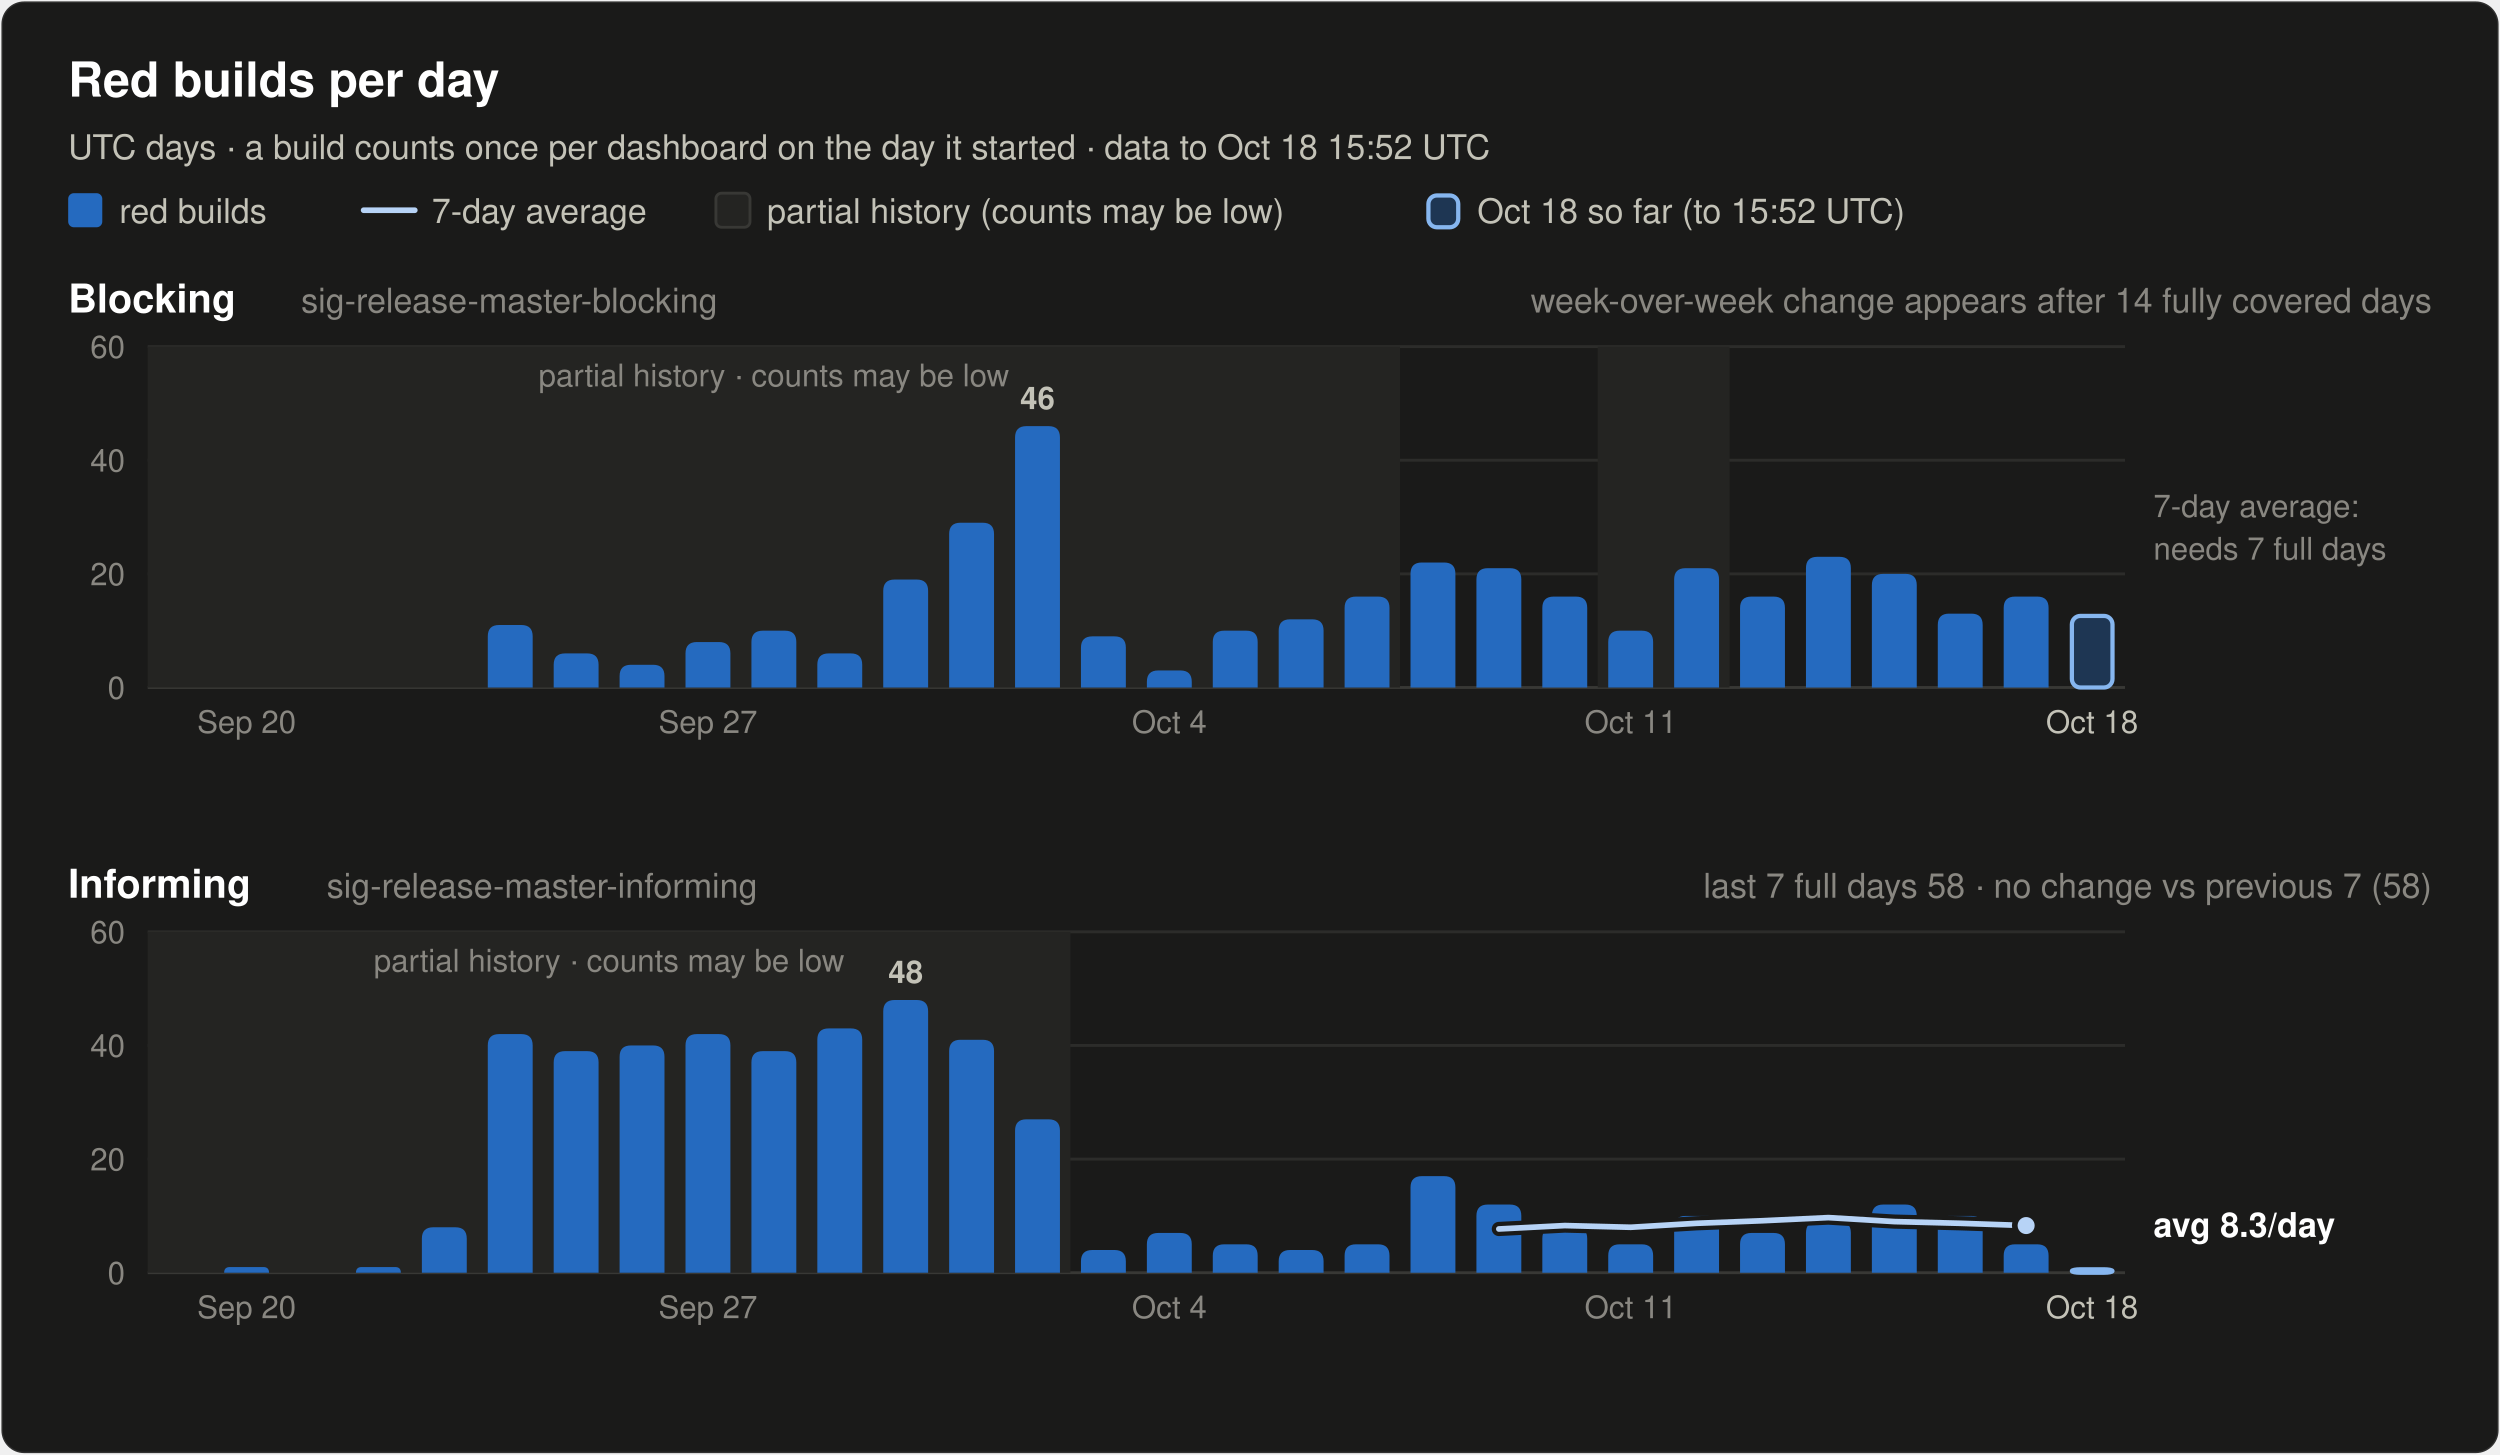
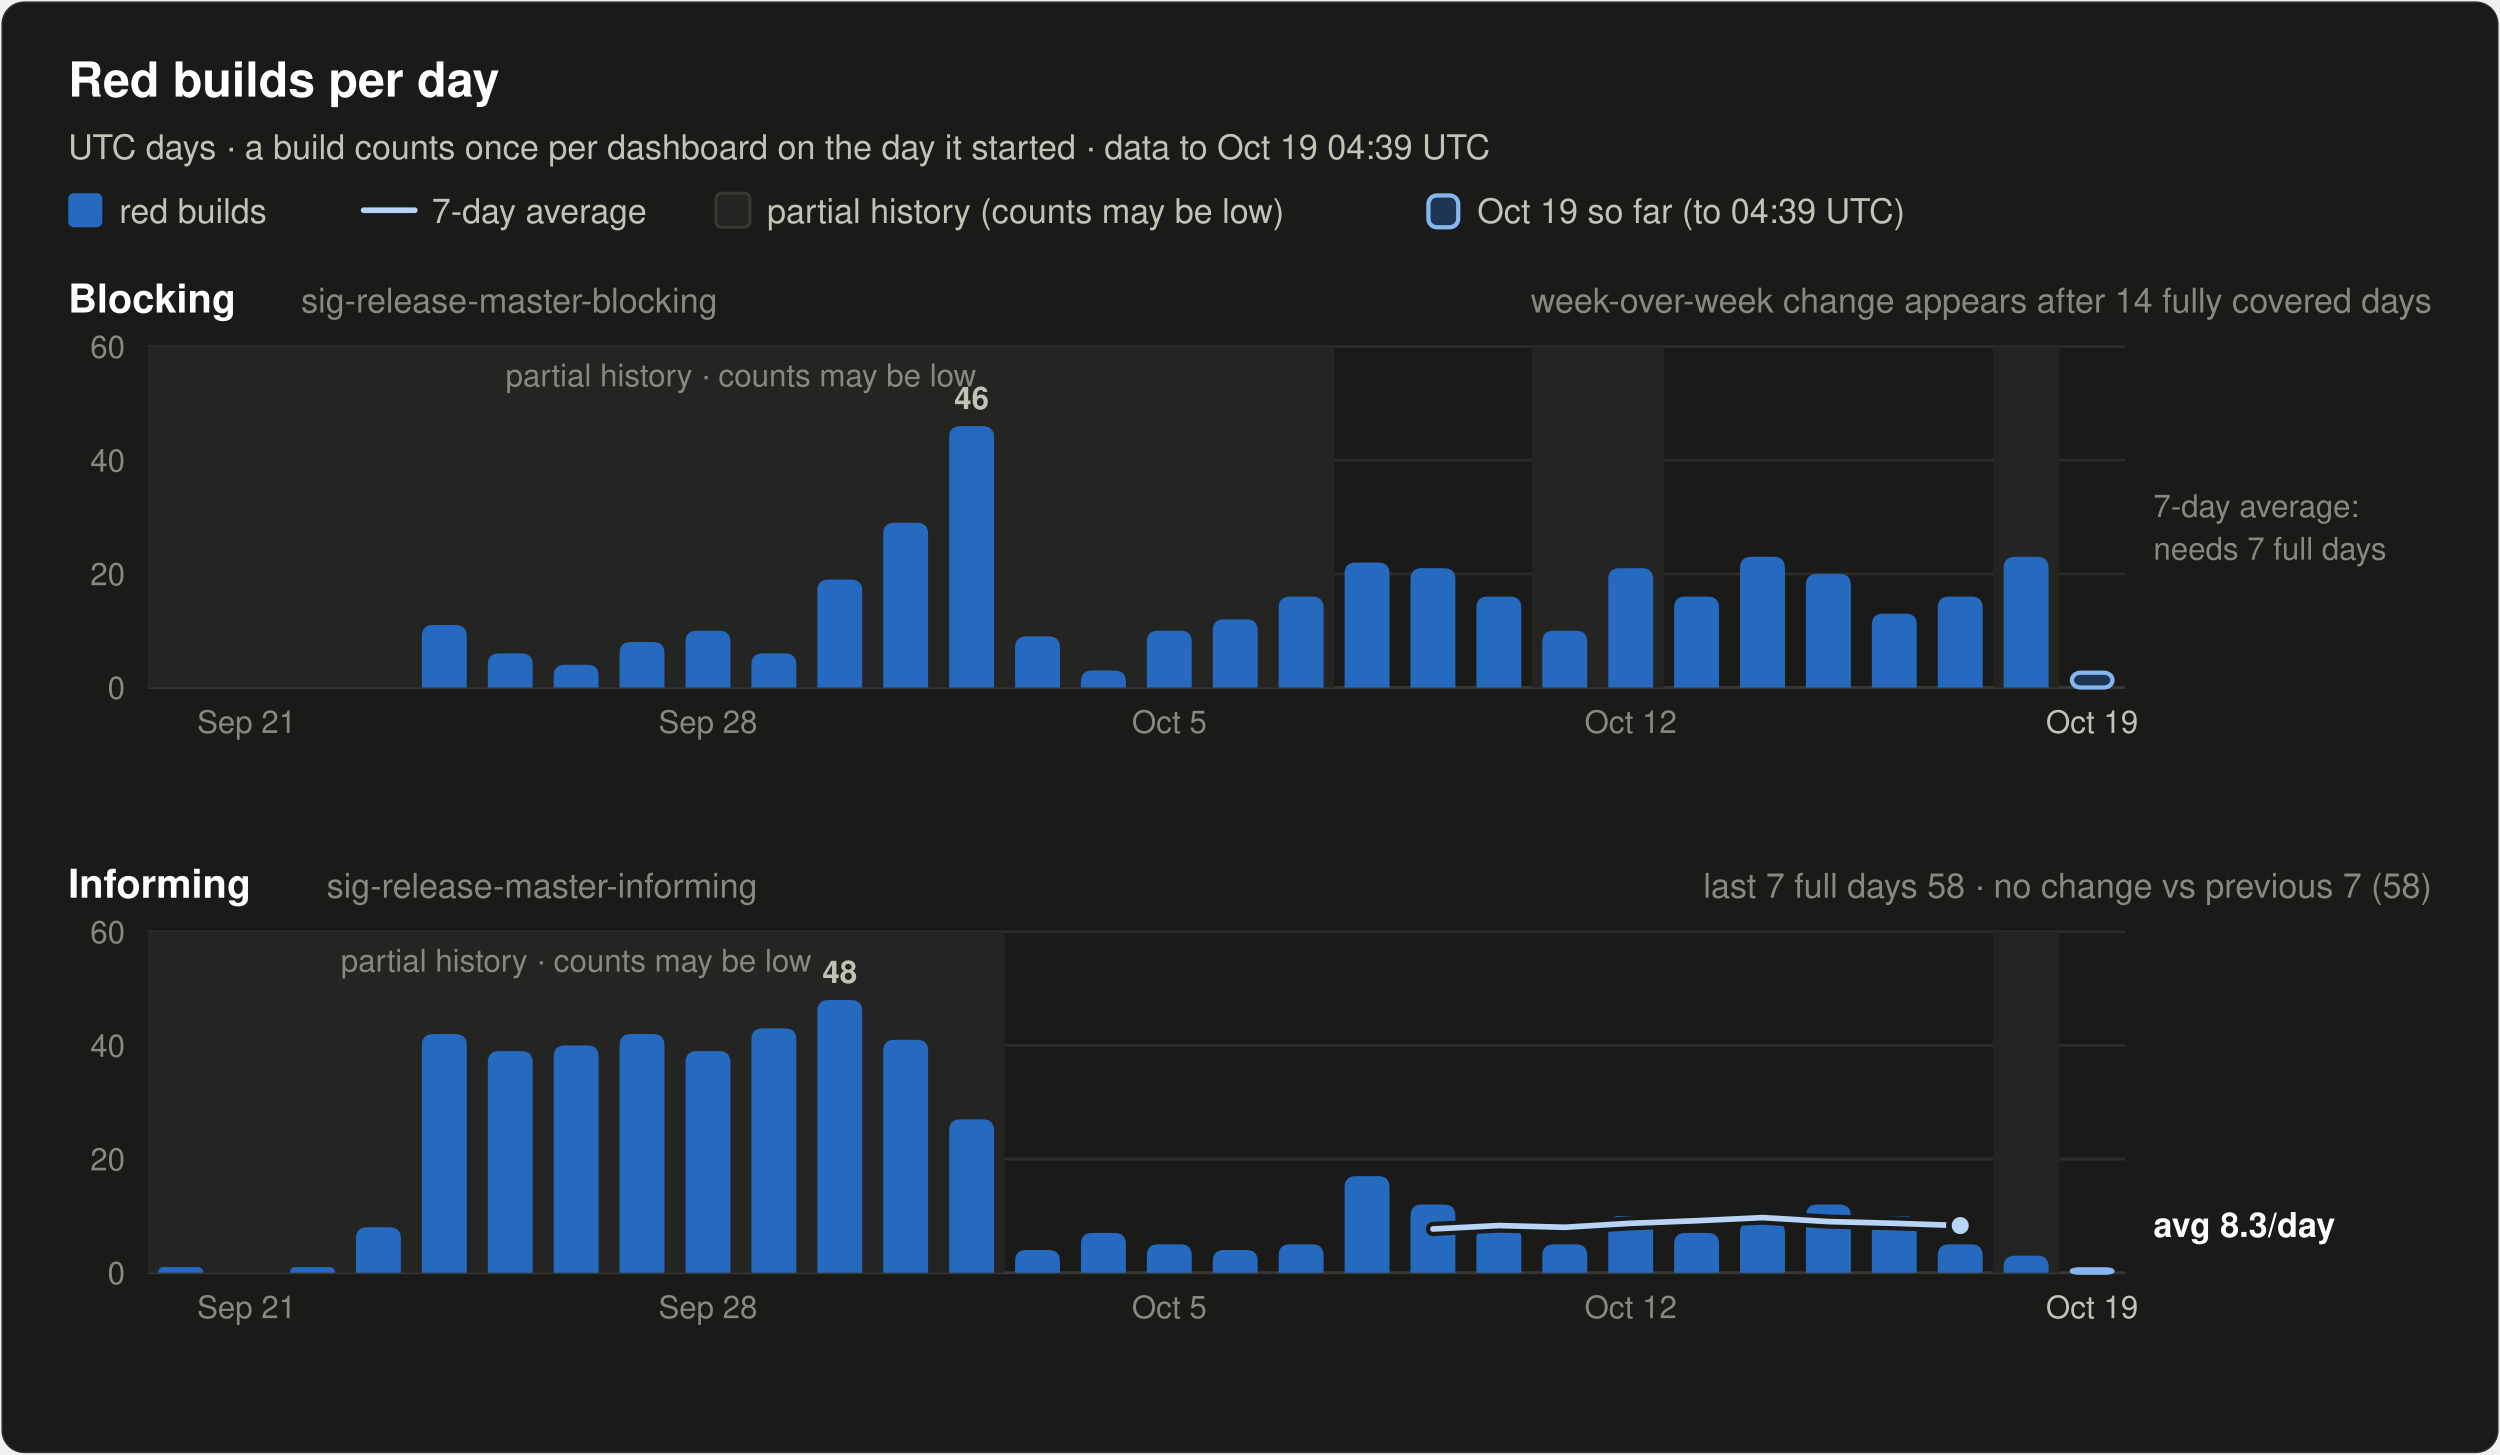
<svg xmlns="http://www.w3.org/2000/svg" width="880" height="512" viewBox="0 0 880 512" font-family="system-ui, -apple-system, 'Segoe UI', Helvetica, Arial, sans-serif" role="img">
  <rect x="0.5" y="0.5" width="879" height="511" rx="8" fill="#1a1a19" stroke="rgba(255,255,255,0.10)" />
  <text x="24.0" y="34.0" font-size="17" font-weight="600" fill="#ffffff" text-anchor="start">Red builds per day</text>
-   <text x="24.0" y="56.0" font-size="12" font-weight="400" fill="#c3c2b7" text-anchor="start">UTC days · a build counts once per dashboard on the day it started · data to Oct 18 15:52 UTC</text>
+   <text x="24.0" y="56.0" font-size="12" font-weight="400" fill="#c3c2b7" text-anchor="start">UTC days · a build counts once per dashboard on the day it started · data to Oct 19 04:39 UTC</text>
  <rect x="24" y="68" width="12" height="12" rx="2" fill="#256abf" />
  <text x="42.0" y="78.5" font-size="12" font-weight="400" fill="#c3c2b7" text-anchor="start">red builds</text>
  <line x1="128" y1="74" x2="146" y2="74" stroke="#b7d3f6" stroke-width="2" stroke-linecap="round" />
  <text x="152.0" y="78.5" font-size="12" font-weight="400" fill="#c3c2b7" text-anchor="start">7-day average</text>
  <rect x="252" y="68" width="12" height="12" rx="2" fill="#242422" stroke="#383835" />
  <text x="270.0" y="78.5" font-size="12" font-weight="400" fill="#c3c2b7" text-anchor="start">partial history (counts may be low)</text>
  <rect x="502.8" y="68.8" width="10.5" height="11.2" rx="3" fill="#256abf" fill-opacity="0.35" stroke="#86b6ef" stroke-width="1.5" />
-   <text x="520.0" y="78.5" font-size="12" font-weight="400" fill="#c3c2b7" text-anchor="start">Oct 18 so far (to 15:52 UTC)</text>
+   <text x="520.0" y="78.5" font-size="12" font-weight="400" fill="#c3c2b7" text-anchor="start">Oct 19 so far (to 04:39 UTC)</text>
  <text x="24.0" y="110.0" font-size="14" font-weight="600" fill="#ffffff" text-anchor="start">Blocking</text>
  <text x="106.0" y="110.0" font-size="12" font-weight="400" fill="#898781" text-anchor="start">sig-release-master-blocking</text>
  <text x="856.0" y="110.0" font-size="12" font-weight="400" fill="#898781" text-anchor="end">week-over-week change appears after 14 fully covered days</text>
  <line x1="52" y1="242.0" x2="748" y2="242.0" stroke="#383835" stroke-width="1" />
  <text x="44.0" y="246.0" font-size="11" font-weight="400" fill="#898781" text-anchor="end" font-variant-numeric="tabular-nums">0</text>
  <line x1="52" y1="202.0" x2="748" y2="202.0" stroke="#2c2c2a" stroke-width="1" />
  <text x="44.0" y="206.0" font-size="11" font-weight="400" fill="#898781" text-anchor="end" font-variant-numeric="tabular-nums">20</text>
  <line x1="52" y1="162.0" x2="748" y2="162.0" stroke="#2c2c2a" stroke-width="1" />
  <text x="44.0" y="166.0" font-size="11" font-weight="400" fill="#898781" text-anchor="end" font-variant-numeric="tabular-nums">40</text>
  <line x1="52" y1="122.0" x2="748" y2="122.0" stroke="#2c2c2a" stroke-width="1" />
  <text x="44.0" y="126.0" font-size="11" font-weight="400" fill="#898781" text-anchor="end" font-variant-numeric="tabular-nums">60</text>
-   <rect x="52.0" y="122.0" width="440.8" height="120.0" fill="#242422" />
-   <text x="272.4" y="136.0" font-size="11" font-weight="400" fill="#898781" text-anchor="middle">partial history · counts may be low</text>
-   <rect x="562.4" y="122.0" width="46.4" height="120.0" fill="#242422" />
-   <path d="M171.7,242.0 V224.0 Q171.7,220.0 175.7,220.0 H183.5 Q187.5,220.0 187.5,224.0 V242.0 Z" fill="#256abf" />
-   <path d="M194.9,242.0 V234.0 Q194.9,230.0 198.9,230.0 H206.7 Q210.7,230.0 210.7,234.0 V242.0 Z" fill="#256abf" />
-   <path d="M218.1,242.0 V238.0 Q218.1,234.0 222.1,234.0 H229.9 Q233.9,234.0 233.9,238.0 V242.0 Z" fill="#256abf" />
-   <path d="M241.3,242.0 V230.0 Q241.3,226.0 245.3,226.0 H253.1 Q257.1,226.0 257.1,230.0 V242.0 Z" fill="#256abf" />
-   <path d="M264.5,242.0 V226.0 Q264.5,222.0 268.5,222.0 H276.3 Q280.3,222.0 280.3,226.0 V242.0 Z" fill="#256abf" />
-   <path d="M287.7,242.0 V234.0 Q287.7,230.0 291.7,230.0 H299.5 Q303.5,230.0 303.5,234.0 V242.0 Z" fill="#256abf" />
-   <path d="M310.9,242.0 V208.0 Q310.9,204.0 314.9,204.0 H322.7 Q326.7,204.0 326.7,208.0 V242.0 Z" fill="#256abf" />
-   <path d="M334.1,242.0 V188.0 Q334.1,184.0 338.1,184.0 H345.9 Q349.9,184.0 349.9,188.0 V242.0 Z" fill="#256abf" />
-   <path d="M357.3,242.0 V154.0 Q357.3,150.0 361.3,150.0 H369.1 Q373.1,150.0 373.1,154.0 V242.0 Z" fill="#256abf" />
-   <text x="365.2" y="144.0" font-size="11" font-weight="600" fill="#c3c2b7" text-anchor="middle">46</text>
-   <path d="M380.5,242.0 V228.0 Q380.5,224.0 384.5,224.0 H392.3 Q396.3,224.0 396.3,228.0 V242.0 Z" fill="#256abf" />
-   <path d="M403.7,242.0 V240.0 Q403.7,236.0 407.7,236.0 H415.5 Q419.5,236.0 419.5,240.0 V242.0 Z" fill="#256abf" />
-   <path d="M426.9,242.0 V226.0 Q426.9,222.0 430.9,222.0 H438.7 Q442.7,222.0 442.7,226.0 V242.0 Z" fill="#256abf" />
-   <path d="M450.1,242.0 V222.0 Q450.1,218.0 454.1,218.0 H461.9 Q465.9,218.0 465.9,222.0 V242.0 Z" fill="#256abf" />
-   <path d="M473.3,242.0 V214.0 Q473.3,210.0 477.3,210.0 H485.1 Q489.1,210.0 489.1,214.0 V242.0 Z" fill="#256abf" />
-   <path d="M496.5,242.0 V202.0 Q496.5,198.0 500.5,198.0 H508.3 Q512.3,198.0 512.3,202.0 V242.0 Z" fill="#256abf" />
-   <path d="M519.7,242.0 V204.0 Q519.7,200.0 523.7,200.0 H531.5 Q535.5,200.0 535.5,204.0 V242.0 Z" fill="#256abf" />
-   <path d="M542.9,242.0 V214.0 Q542.9,210.0 546.9,210.0 H554.7 Q558.7,210.0 558.7,214.0 V242.0 Z" fill="#256abf" />
-   <path d="M566.1,242.0 V226.0 Q566.1,222.0 570.1,222.0 H577.9 Q581.9,222.0 581.9,226.0 V242.0 Z" fill="#256abf" />
-   <path d="M589.3,242.0 V204.0 Q589.3,200.0 593.3,200.0 H601.1 Q605.1,200.0 605.1,204.0 V242.0 Z" fill="#256abf" />
-   <path d="M612.5,242.0 V214.0 Q612.5,210.0 616.5,210.0 H624.3 Q628.3,210.0 628.3,214.0 V242.0 Z" fill="#256abf" />
-   <path d="M635.7,242.0 V200.0 Q635.7,196.0 639.7,196.0 H647.5 Q651.5,196.0 651.5,200.0 V242.0 Z" fill="#256abf" />
-   <path d="M658.9,242.0 V206.0 Q658.9,202.0 662.9,202.0 H670.7 Q674.7,202.0 674.7,206.0 V242.0 Z" fill="#256abf" />
-   <path d="M682.1,242.0 V220.0 Q682.1,216.0 686.1,216.0 H693.9 Q697.9,216.0 697.9,220.0 V242.0 Z" fill="#256abf" />
-   <path d="M705.3,242.0 V214.0 Q705.3,210.0 709.3,210.0 H717.1 Q721.1,210.0 721.1,214.0 V242.0 Z" fill="#256abf" />
-   <rect x="729.3" y="216.8" width="14.3" height="25.2" rx="3" fill="#256abf" fill-opacity="0.35" stroke="#86b6ef" stroke-width="1.5" />
+   <rect x="52.0" y="122.0" width="417.6" height="120.0" fill="#242422" />
+   <text x="260.8" y="136.0" font-size="11" font-weight="400" fill="#898781" text-anchor="middle">partial history · counts may be low</text>
+   <rect x="539.2" y="122.0" width="46.4" height="120.0" fill="#242422" />
+   <rect x="701.6" y="122.0" width="23.2" height="120.0" fill="#242422" />
+   <path d="M148.5,242.0 V224.0 Q148.5,220.0 152.5,220.0 H160.3 Q164.3,220.0 164.3,224.0 V242.0 Z" fill="#256abf" />
+   <path d="M171.7,242.0 V234.0 Q171.7,230.0 175.7,230.0 H183.5 Q187.5,230.0 187.5,234.0 V242.0 Z" fill="#256abf" />
+   <path d="M194.9,242.0 V238.0 Q194.9,234.0 198.9,234.0 H206.7 Q210.7,234.0 210.7,238.0 V242.0 Z" fill="#256abf" />
+   <path d="M218.1,242.0 V230.0 Q218.1,226.0 222.1,226.0 H229.9 Q233.9,226.0 233.9,230.0 V242.0 Z" fill="#256abf" />
+   <path d="M241.3,242.0 V226.0 Q241.3,222.0 245.3,222.0 H253.1 Q257.1,222.0 257.1,226.0 V242.0 Z" fill="#256abf" />
+   <path d="M264.5,242.0 V234.0 Q264.5,230.0 268.5,230.0 H276.3 Q280.3,230.0 280.3,234.0 V242.0 Z" fill="#256abf" />
+   <path d="M287.7,242.0 V208.0 Q287.7,204.0 291.7,204.0 H299.5 Q303.5,204.0 303.5,208.0 V242.0 Z" fill="#256abf" />
+   <path d="M310.9,242.0 V188.0 Q310.9,184.0 314.9,184.0 H322.7 Q326.7,184.0 326.7,188.0 V242.0 Z" fill="#256abf" />
+   <path d="M334.1,242.0 V154.0 Q334.1,150.0 338.1,150.0 H345.9 Q349.9,150.0 349.9,154.0 V242.0 Z" fill="#256abf" />
+   <text x="342.0" y="144.0" font-size="11" font-weight="600" fill="#c3c2b7" text-anchor="middle">46</text>
+   <path d="M357.3,242.0 V228.0 Q357.3,224.0 361.3,224.0 H369.1 Q373.1,224.0 373.1,228.0 V242.0 Z" fill="#256abf" />
+   <path d="M380.5,242.0 V240.0 Q380.5,236.0 384.5,236.0 H392.3 Q396.3,236.0 396.3,240.0 V242.0 Z" fill="#256abf" />
+   <path d="M403.7,242.0 V226.0 Q403.7,222.0 407.7,222.0 H415.5 Q419.5,222.0 419.5,226.0 V242.0 Z" fill="#256abf" />
+   <path d="M426.9,242.0 V222.0 Q426.9,218.0 430.9,218.0 H438.7 Q442.7,218.0 442.7,222.0 V242.0 Z" fill="#256abf" />
+   <path d="M450.1,242.0 V214.0 Q450.1,210.0 454.1,210.0 H461.9 Q465.9,210.0 465.9,214.0 V242.0 Z" fill="#256abf" />
+   <path d="M473.3,242.0 V202.0 Q473.3,198.0 477.3,198.0 H485.1 Q489.1,198.0 489.1,202.0 V242.0 Z" fill="#256abf" />
+   <path d="M496.5,242.0 V204.0 Q496.5,200.0 500.5,200.0 H508.3 Q512.3,200.0 512.3,204.0 V242.0 Z" fill="#256abf" />
+   <path d="M519.7,242.0 V214.0 Q519.7,210.0 523.7,210.0 H531.5 Q535.5,210.0 535.5,214.0 V242.0 Z" fill="#256abf" />
+   <path d="M542.9,242.0 V226.0 Q542.9,222.0 546.9,222.0 H554.7 Q558.7,222.0 558.7,226.0 V242.0 Z" fill="#256abf" />
+   <path d="M566.1,242.0 V204.0 Q566.1,200.0 570.1,200.0 H577.9 Q581.9,200.0 581.9,204.0 V242.0 Z" fill="#256abf" />
+   <path d="M589.3,242.0 V214.0 Q589.3,210.0 593.3,210.0 H601.1 Q605.1,210.0 605.1,214.0 V242.0 Z" fill="#256abf" />
+   <path d="M612.5,242.0 V200.0 Q612.5,196.0 616.5,196.0 H624.3 Q628.3,196.0 628.3,200.0 V242.0 Z" fill="#256abf" />
+   <path d="M635.7,242.0 V206.0 Q635.7,202.0 639.7,202.0 H647.5 Q651.5,202.0 651.5,206.0 V242.0 Z" fill="#256abf" />
+   <path d="M658.9,242.0 V220.0 Q658.9,216.0 662.9,216.0 H670.7 Q674.7,216.0 674.7,220.0 V242.0 Z" fill="#256abf" />
+   <path d="M682.1,242.0 V214.0 Q682.1,210.0 686.1,210.0 H693.9 Q697.9,210.0 697.9,214.0 V242.0 Z" fill="#256abf" />
+   <path d="M705.3,242.0 V200.0 Q705.3,196.0 709.3,196.0 H717.1 Q721.1,196.0 721.1,200.0 V242.0 Z" fill="#256abf" />
+   <rect x="729.3" y="236.8" width="14.3" height="5.2" rx="3" fill="#256abf" fill-opacity="0.35" stroke="#86b6ef" stroke-width="1.5" />
  <text x="758.0" y="182.0" font-size="11" font-weight="400" fill="#898781" text-anchor="start">7-day average:</text>
  <text x="758.0" y="197.0" font-size="11" font-weight="400" fill="#898781" text-anchor="start">needs 7 full days</text>
-   <text x="86.8" y="258.0" font-size="11" font-weight="400" fill="#898781" text-anchor="middle">Sep 20</text>
-   <text x="249.2" y="258.0" font-size="11" font-weight="400" fill="#898781" text-anchor="middle">Sep 27</text>
-   <text x="411.6" y="258.0" font-size="11" font-weight="400" fill="#898781" text-anchor="middle">Oct 4</text>
-   <text x="574.0" y="258.0" font-size="11" font-weight="400" fill="#898781" text-anchor="middle">Oct 11</text>
-   <text x="736.4" y="258.0" font-size="11" font-weight="400" fill="#c3c2b7" text-anchor="middle">Oct 18</text>
+   <text x="86.8" y="258.0" font-size="11" font-weight="400" fill="#898781" text-anchor="middle">Sep 21</text>
+   <text x="249.2" y="258.0" font-size="11" font-weight="400" fill="#898781" text-anchor="middle">Sep 28</text>
+   <text x="411.6" y="258.0" font-size="11" font-weight="400" fill="#898781" text-anchor="middle">Oct 5</text>
+   <text x="574.0" y="258.0" font-size="11" font-weight="400" fill="#898781" text-anchor="middle">Oct 12</text>
+   <text x="736.4" y="258.0" font-size="11" font-weight="400" fill="#c3c2b7" text-anchor="middle">Oct 19</text>
  <text x="24.0" y="316.0" font-size="14" font-weight="600" fill="#ffffff" text-anchor="start">Informing</text>
  <text x="115.0" y="316.0" font-size="12" font-weight="400" fill="#898781" text-anchor="start">sig-release-master-informing</text>
  <text x="856.0" y="316.0" font-size="12" font-weight="400" fill="#898781" text-anchor="end">last 7 full days 58 · no change vs previous 7 (58)</text>
  <line x1="52" y1="448.0" x2="748" y2="448.0" stroke="#383835" stroke-width="1" />
  <text x="44.0" y="452.0" font-size="11" font-weight="400" fill="#898781" text-anchor="end" font-variant-numeric="tabular-nums">0</text>
  <line x1="52" y1="408.0" x2="748" y2="408.0" stroke="#2c2c2a" stroke-width="1" />
  <text x="44.0" y="412.0" font-size="11" font-weight="400" fill="#898781" text-anchor="end" font-variant-numeric="tabular-nums">20</text>
  <line x1="52" y1="368.0" x2="748" y2="368.0" stroke="#2c2c2a" stroke-width="1" />
  <text x="44.0" y="372.0" font-size="11" font-weight="400" fill="#898781" text-anchor="end" font-variant-numeric="tabular-nums">40</text>
  <line x1="52" y1="328.0" x2="748" y2="328.0" stroke="#2c2c2a" stroke-width="1" />
  <text x="44.0" y="332.0" font-size="11" font-weight="400" fill="#898781" text-anchor="end" font-variant-numeric="tabular-nums">60</text>
-   <rect x="52.0" y="328.0" width="324.8" height="120.0" fill="#242422" />
-   <text x="214.4" y="342.0" font-size="11" font-weight="400" fill="#898781" text-anchor="middle">partial history · counts may be low</text>
-   <path d="M78.9,448.0 V448.0 Q78.9,446.0 80.9,446.0 H92.7 Q94.7,446.0 94.7,448.0 V448.0 Z" fill="#256abf" />
-   <path d="M125.3,448.0 V448.0 Q125.3,446.0 127.3,446.0 H139.1 Q141.1,446.0 141.1,448.0 V448.0 Z" fill="#256abf" />
-   <path d="M148.5,448.0 V436.0 Q148.5,432.0 152.5,432.0 H160.3 Q164.3,432.0 164.3,436.0 V448.0 Z" fill="#256abf" />
-   <path d="M171.7,448.0 V368.0 Q171.7,364.0 175.7,364.0 H183.5 Q187.5,364.0 187.5,368.0 V448.0 Z" fill="#256abf" />
-   <path d="M194.9,448.0 V374.0 Q194.9,370.0 198.9,370.0 H206.7 Q210.7,370.0 210.7,374.0 V448.0 Z" fill="#256abf" />
-   <path d="M218.1,448.0 V372.0 Q218.1,368.0 222.1,368.0 H229.9 Q233.9,368.0 233.9,372.0 V448.0 Z" fill="#256abf" />
-   <path d="M241.3,448.0 V368.0 Q241.3,364.0 245.3,364.0 H253.1 Q257.1,364.0 257.1,368.0 V448.0 Z" fill="#256abf" />
-   <path d="M264.5,448.0 V374.0 Q264.5,370.0 268.5,370.0 H276.3 Q280.3,370.0 280.3,374.0 V448.0 Z" fill="#256abf" />
-   <path d="M287.7,448.0 V366.0 Q287.7,362.0 291.7,362.0 H299.5 Q303.5,362.0 303.5,366.0 V448.0 Z" fill="#256abf" />
-   <path d="M310.9,448.0 V356.0 Q310.9,352.0 314.9,352.0 H322.7 Q326.7,352.0 326.7,356.0 V448.0 Z" fill="#256abf" />
-   <text x="318.8" y="346.0" font-size="11" font-weight="600" fill="#c3c2b7" text-anchor="middle">48</text>
-   <path d="M334.1,448.0 V370.0 Q334.1,366.0 338.1,366.0 H345.9 Q349.9,366.0 349.9,370.0 V448.0 Z" fill="#256abf" />
-   <path d="M357.3,448.0 V398.0 Q357.3,394.0 361.3,394.0 H369.1 Q373.1,394.0 373.1,398.0 V448.0 Z" fill="#256abf" />
-   <path d="M380.5,448.0 V444.0 Q380.5,440.0 384.5,440.0 H392.3 Q396.3,440.0 396.3,444.0 V448.0 Z" fill="#256abf" />
-   <path d="M403.7,448.0 V438.0 Q403.7,434.0 407.7,434.0 H415.5 Q419.5,434.0 419.5,438.0 V448.0 Z" fill="#256abf" />
-   <path d="M426.9,448.0 V442.0 Q426.9,438.0 430.9,438.0 H438.7 Q442.7,438.0 442.7,442.0 V448.0 Z" fill="#256abf" />
-   <path d="M450.1,448.0 V444.0 Q450.1,440.0 454.1,440.0 H461.9 Q465.9,440.0 465.9,444.0 V448.0 Z" fill="#256abf" />
-   <path d="M473.3,448.0 V442.0 Q473.3,438.0 477.3,438.0 H485.1 Q489.1,438.0 489.1,442.0 V448.0 Z" fill="#256abf" />
-   <path d="M496.5,448.0 V418.0 Q496.5,414.0 500.5,414.0 H508.3 Q512.3,414.0 512.3,418.0 V448.0 Z" fill="#256abf" />
-   <path d="M519.7,448.0 V428.0 Q519.7,424.0 523.7,424.0 H531.5 Q535.5,424.0 535.5,428.0 V448.0 Z" fill="#256abf" />
-   <path d="M542.9,448.0 V436.0 Q542.9,432.0 546.9,432.0 H554.7 Q558.7,432.0 558.7,436.0 V448.0 Z" fill="#256abf" />
-   <path d="M566.1,448.0 V442.0 Q566.1,438.0 570.1,438.0 H577.9 Q581.9,438.0 581.9,442.0 V448.0 Z" fill="#256abf" />
-   <path d="M589.3,448.0 V432.0 Q589.3,428.0 593.3,428.0 H601.1 Q605.1,428.0 605.1,432.0 V448.0 Z" fill="#256abf" />
-   <path d="M612.5,448.0 V438.0 Q612.5,434.0 616.5,434.0 H624.3 Q628.3,434.0 628.3,438.0 V448.0 Z" fill="#256abf" />
-   <path d="M635.7,448.0 V434.0 Q635.7,430.0 639.7,430.0 H647.5 Q651.5,430.0 651.5,434.0 V448.0 Z" fill="#256abf" />
-   <path d="M658.9,448.0 V428.0 Q658.9,424.0 662.9,424.0 H670.7 Q674.7,424.0 674.7,428.0 V448.0 Z" fill="#256abf" />
-   <path d="M682.1,448.0 V432.0 Q682.1,428.0 686.1,428.0 H693.9 Q697.9,428.0 697.9,432.0 V448.0 Z" fill="#256abf" />
-   <path d="M705.3,448.0 V442.0 Q705.3,438.0 709.3,438.0 H717.1 Q721.1,438.0 721.1,442.0 V448.0 Z" fill="#256abf" />
+   <rect x="52.0" y="328.0" width="301.6" height="120.0" fill="#242422" />
+   <text x="202.8" y="342.0" font-size="11" font-weight="400" fill="#898781" text-anchor="middle">partial history · counts may be low</text>
+   <rect x="701.6" y="328.0" width="23.2" height="120.0" fill="#242422" />
+   <path d="M55.7,448.0 V448.0 Q55.7,446.0 57.7,446.0 H69.5 Q71.5,446.0 71.5,448.0 V448.0 Z" fill="#256abf" />
+   <path d="M102.1,448.0 V448.0 Q102.1,446.0 104.1,446.0 H115.9 Q117.9,446.0 117.9,448.0 V448.0 Z" fill="#256abf" />
+   <path d="M125.3,448.0 V436.0 Q125.3,432.0 129.3,432.0 H137.1 Q141.1,432.0 141.1,436.0 V448.0 Z" fill="#256abf" />
+   <path d="M148.5,448.0 V368.0 Q148.5,364.0 152.5,364.0 H160.3 Q164.3,364.0 164.3,368.0 V448.0 Z" fill="#256abf" />
+   <path d="M171.7,448.0 V374.0 Q171.7,370.0 175.7,370.0 H183.5 Q187.5,370.0 187.5,374.0 V448.0 Z" fill="#256abf" />
+   <path d="M194.9,448.0 V372.0 Q194.9,368.0 198.9,368.0 H206.7 Q210.7,368.0 210.7,372.0 V448.0 Z" fill="#256abf" />
+   <path d="M218.1,448.0 V368.0 Q218.1,364.0 222.1,364.0 H229.9 Q233.9,364.0 233.9,368.0 V448.0 Z" fill="#256abf" />
+   <path d="M241.3,448.0 V374.0 Q241.3,370.0 245.3,370.0 H253.1 Q257.1,370.0 257.1,374.0 V448.0 Z" fill="#256abf" />
+   <path d="M264.5,448.0 V366.0 Q264.5,362.0 268.5,362.0 H276.3 Q280.3,362.0 280.3,366.0 V448.0 Z" fill="#256abf" />
+   <path d="M287.7,448.0 V356.0 Q287.7,352.0 291.7,352.0 H299.5 Q303.5,352.0 303.5,356.0 V448.0 Z" fill="#256abf" />
+   <text x="295.6" y="346.0" font-size="11" font-weight="600" fill="#c3c2b7" text-anchor="middle">48</text>
+   <path d="M310.9,448.0 V370.0 Q310.9,366.0 314.9,366.0 H322.7 Q326.7,366.0 326.7,370.0 V448.0 Z" fill="#256abf" />
+   <path d="M334.1,448.0 V398.0 Q334.1,394.0 338.1,394.0 H345.9 Q349.9,394.0 349.9,398.0 V448.0 Z" fill="#256abf" />
+   <path d="M357.3,448.0 V444.0 Q357.3,440.0 361.3,440.0 H369.1 Q373.1,440.0 373.1,444.0 V448.0 Z" fill="#256abf" />
+   <path d="M380.5,448.0 V438.0 Q380.5,434.0 384.5,434.0 H392.3 Q396.3,434.0 396.3,438.0 V448.0 Z" fill="#256abf" />
+   <path d="M403.7,448.0 V442.0 Q403.7,438.0 407.7,438.0 H415.5 Q419.5,438.0 419.5,442.0 V448.0 Z" fill="#256abf" />
+   <path d="M426.9,448.0 V444.0 Q426.9,440.0 430.9,440.0 H438.7 Q442.7,440.0 442.7,444.0 V448.0 Z" fill="#256abf" />
+   <path d="M450.1,448.0 V442.0 Q450.1,438.0 454.1,438.0 H461.9 Q465.9,438.0 465.9,442.0 V448.0 Z" fill="#256abf" />
+   <path d="M473.3,448.0 V418.0 Q473.3,414.0 477.3,414.0 H485.1 Q489.1,414.0 489.1,418.0 V448.0 Z" fill="#256abf" />
+   <path d="M496.5,448.0 V428.0 Q496.5,424.0 500.5,424.0 H508.3 Q512.3,424.0 512.3,428.0 V448.0 Z" fill="#256abf" />
+   <path d="M519.7,448.0 V436.0 Q519.7,432.0 523.7,432.0 H531.5 Q535.5,432.0 535.5,436.0 V448.0 Z" fill="#256abf" />
+   <path d="M542.9,448.0 V442.0 Q542.9,438.0 546.9,438.0 H554.7 Q558.7,438.0 558.7,442.0 V448.0 Z" fill="#256abf" />
+   <path d="M566.1,448.0 V432.0 Q566.1,428.0 570.1,428.0 H577.9 Q581.9,428.0 581.9,432.0 V448.0 Z" fill="#256abf" />
+   <path d="M589.3,448.0 V438.0 Q589.3,434.0 593.3,434.0 H601.1 Q605.1,434.0 605.1,438.0 V448.0 Z" fill="#256abf" />
+   <path d="M612.5,448.0 V434.0 Q612.5,430.0 616.5,430.0 H624.3 Q628.3,430.0 628.3,434.0 V448.0 Z" fill="#256abf" />
+   <path d="M635.7,448.0 V428.0 Q635.7,424.0 639.7,424.0 H647.5 Q651.5,424.0 651.5,428.0 V448.0 Z" fill="#256abf" />
+   <path d="M658.9,448.0 V432.0 Q658.9,428.0 662.9,428.0 H670.7 Q674.7,428.0 674.7,432.0 V448.0 Z" fill="#256abf" />
+   <path d="M682.1,448.0 V442.0 Q682.1,438.0 686.1,438.0 H693.9 Q697.9,438.0 697.9,442.0 V448.0 Z" fill="#256abf" />
+   <path d="M705.3,448.0 V446.0 Q705.3,442.0 709.3,442.0 H717.1 Q721.1,442.0 721.1,446.0 V448.0 Z" fill="#256abf" />
  <rect x="729.3" y="446.8" width="14.3" height="1.2" rx="3" fill="#256abf" fill-opacity="0.35" stroke="#86b6ef" stroke-width="1.5" />
-   <polyline points="527.6,432.6 550.8,431.4 574.0,432.0 597.2,430.6 620.4,429.7 643.6,428.6 666.8,430.0 690.0,430.6 713.2,431.4" fill="none" stroke="#1a1a19" stroke-width="5" stroke-linejoin="round" stroke-linecap="round" />
-   <polyline points="527.6,432.6 550.8,431.4 574.0,432.0 597.2,430.6 620.4,429.7 643.6,428.6 666.8,430.0 690.0,430.6 713.2,431.4" fill="none" stroke="#b7d3f6" stroke-width="2" stroke-linejoin="round" stroke-linecap="round" />
-   <circle cx="713.2" cy="431.4" r="4" fill="#b7d3f6" stroke="#1a1a19" stroke-width="2" />
+   <polyline points="504.4,432.6 527.6,431.4 550.8,432.0 574.0,430.6 597.2,429.7 620.4,428.6 643.6,430.0 666.8,430.6 690.0,431.4" fill="none" stroke="#1a1a19" stroke-width="5" stroke-linejoin="round" stroke-linecap="round" />
+   <polyline points="504.4,432.6 527.6,431.4 550.8,432.0 574.0,430.6 597.2,429.7 620.4,428.6 643.6,430.0 666.8,430.6 690.0,431.4" fill="none" stroke="#b7d3f6" stroke-width="2" stroke-linejoin="round" stroke-linecap="round" />
+   <circle cx="690.0" cy="431.4" r="4" fill="#b7d3f6" stroke="#1a1a19" stroke-width="2" />
  <text x="758.0" y="435.4" font-size="12" font-weight="600" fill="#ffffff" text-anchor="start">avg 8.3/day</text>
-   <text x="86.8" y="464.0" font-size="11" font-weight="400" fill="#898781" text-anchor="middle">Sep 20</text>
-   <text x="249.2" y="464.0" font-size="11" font-weight="400" fill="#898781" text-anchor="middle">Sep 27</text>
-   <text x="411.6" y="464.0" font-size="11" font-weight="400" fill="#898781" text-anchor="middle">Oct 4</text>
-   <text x="574.0" y="464.0" font-size="11" font-weight="400" fill="#898781" text-anchor="middle">Oct 11</text>
-   <text x="736.4" y="464.0" font-size="11" font-weight="400" fill="#c3c2b7" text-anchor="middle">Oct 18</text>
+   <text x="86.8" y="464.0" font-size="11" font-weight="400" fill="#898781" text-anchor="middle">Sep 21</text>
+   <text x="249.2" y="464.0" font-size="11" font-weight="400" fill="#898781" text-anchor="middle">Sep 28</text>
+   <text x="411.6" y="464.0" font-size="11" font-weight="400" fill="#898781" text-anchor="middle">Oct 5</text>
+   <text x="574.0" y="464.0" font-size="11" font-weight="400" fill="#898781" text-anchor="middle">Oct 12</text>
+   <text x="736.4" y="464.0" font-size="11" font-weight="400" fill="#c3c2b7" text-anchor="middle">Oct 19</text>
</svg>
